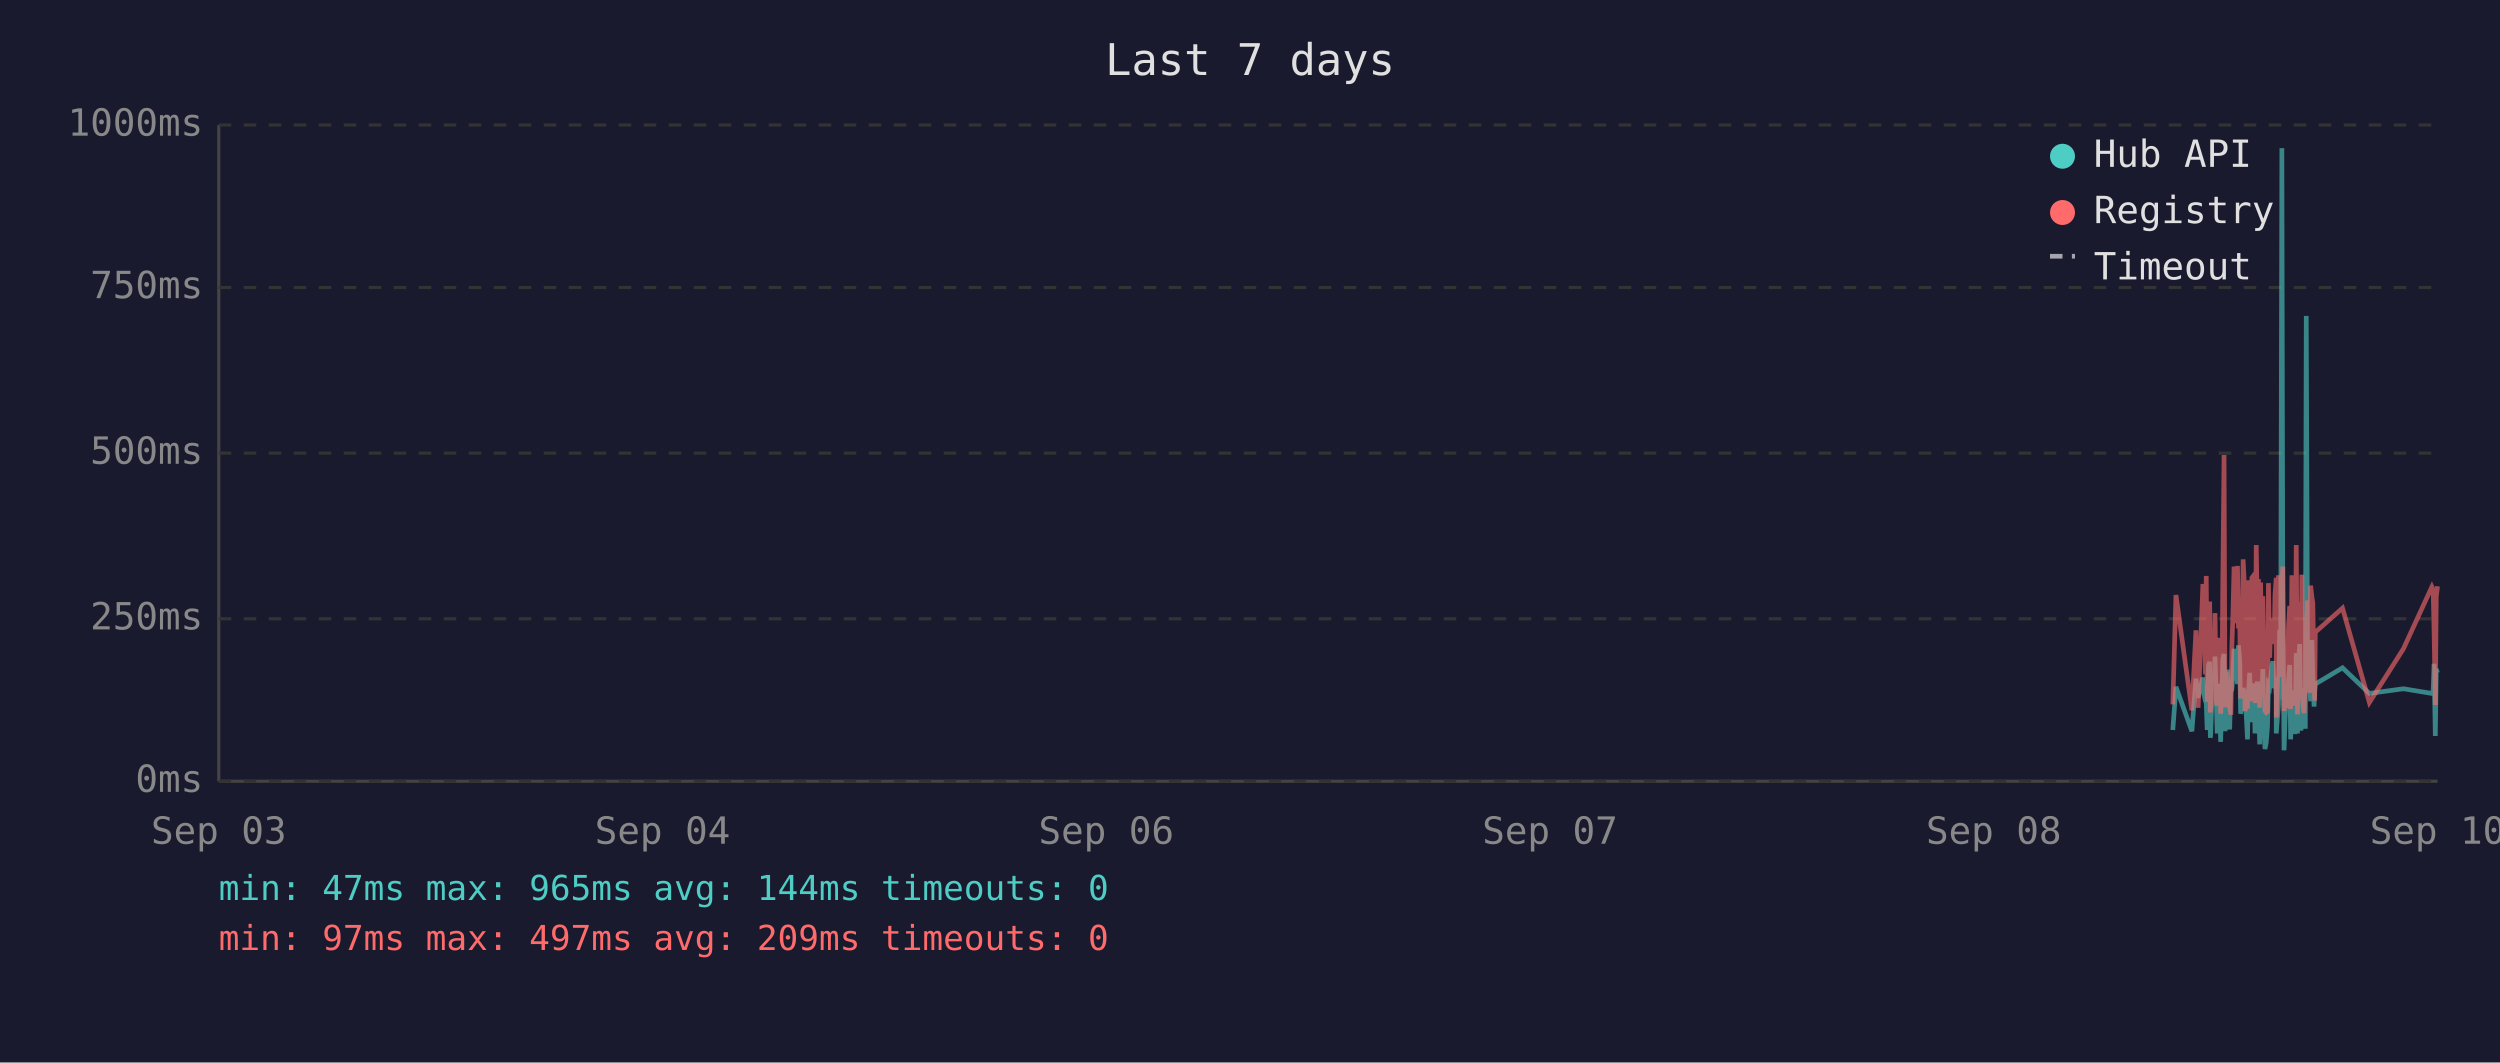
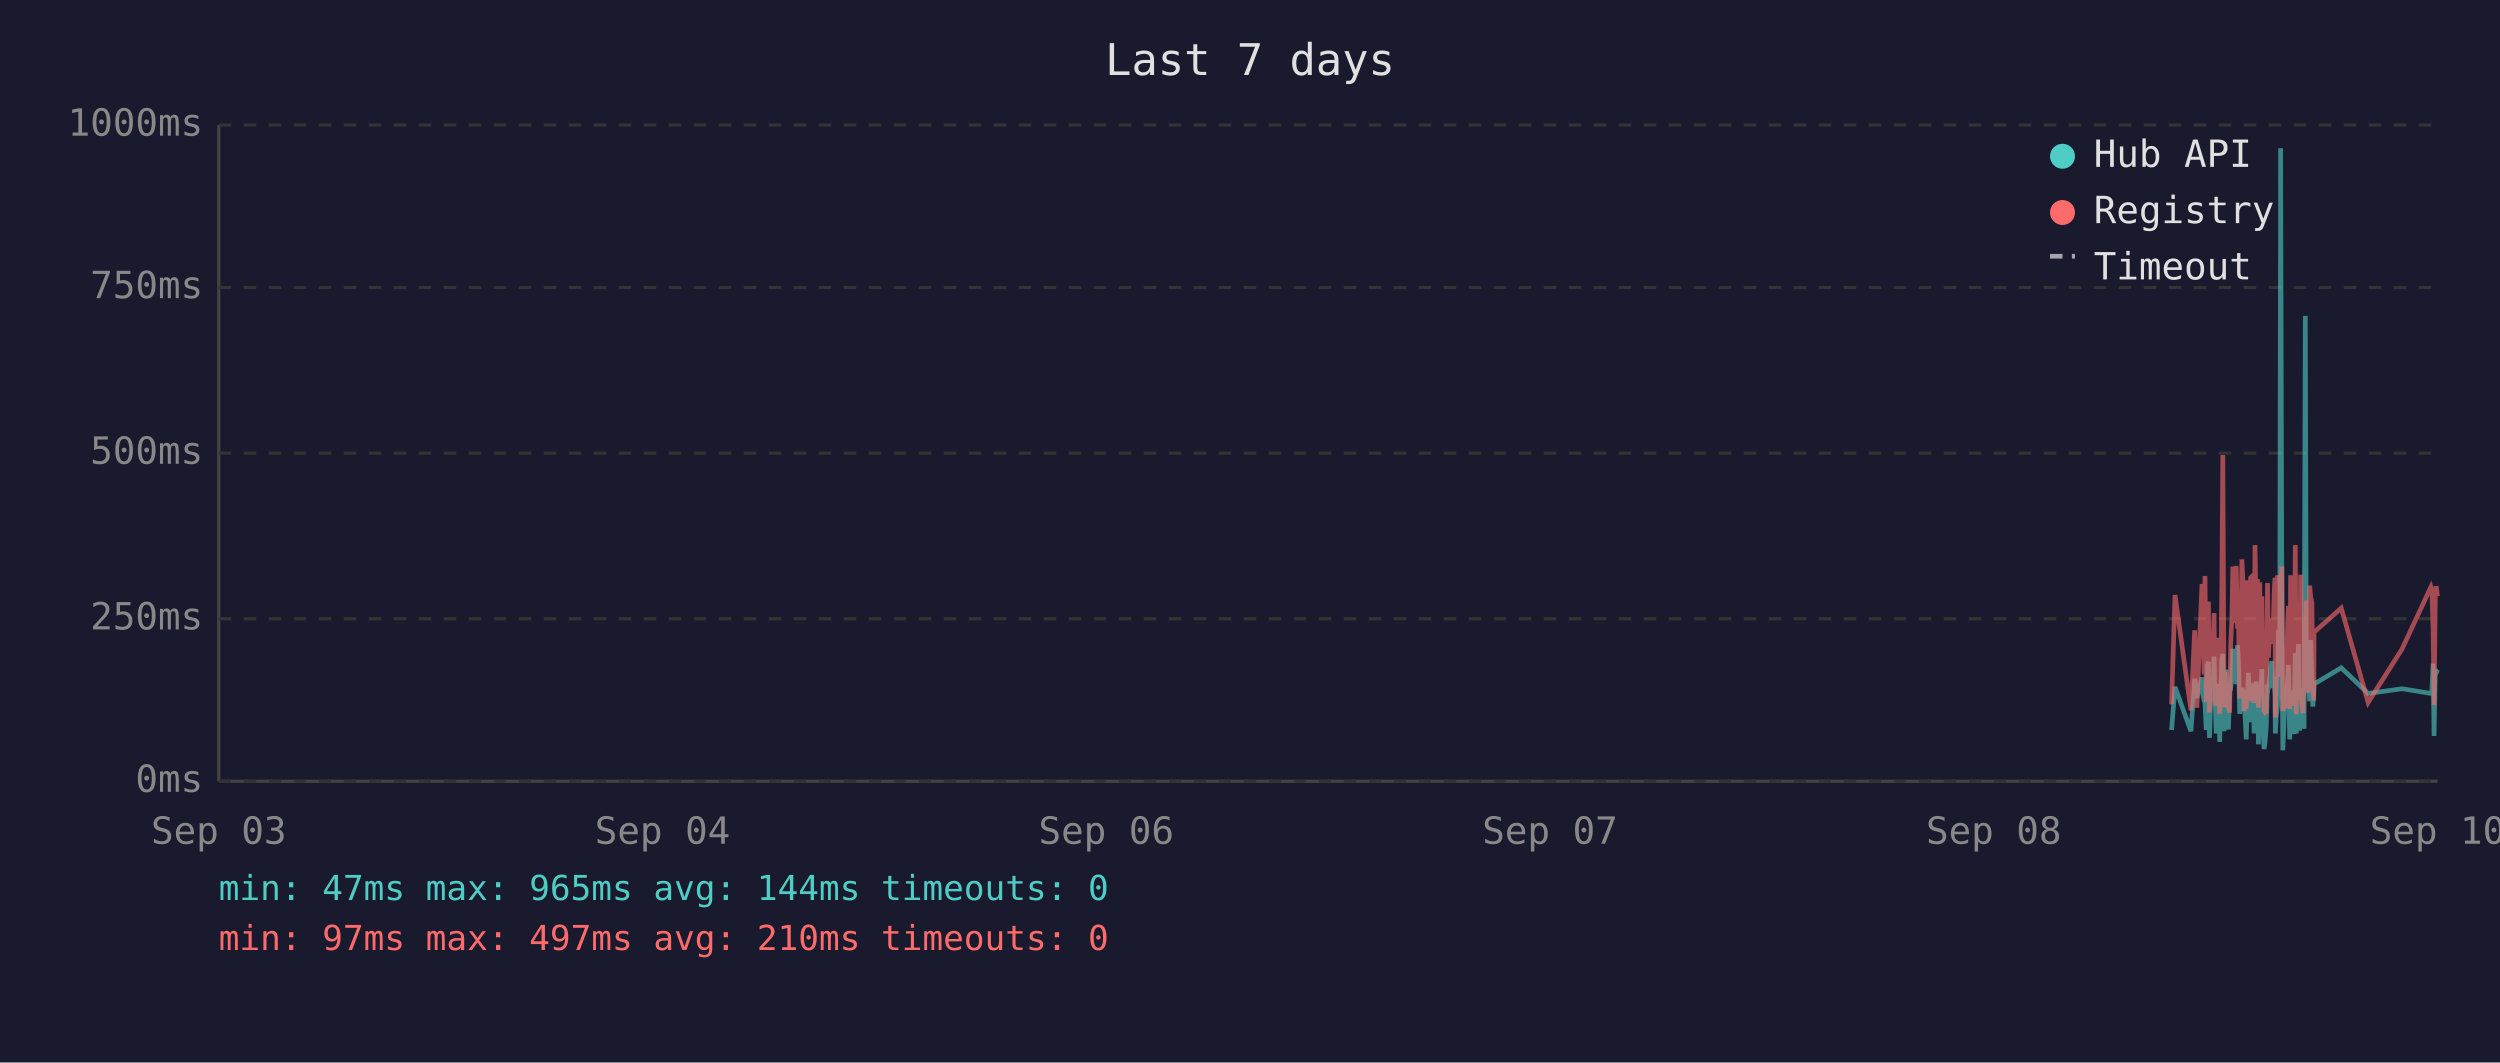
<svg xmlns="http://www.w3.org/2000/svg" viewBox="0 0 800 340" font-family="monospace" font-size="12">
  <rect width="800" height="340" fill="#1a1a2e" />
  <text x="400" y="24" fill="#e0e0e0" font-size="14" text-anchor="middle">Last 7 days</text>
  <line x1="70" y1="40" x2="70" y2="250" stroke="#444" stroke-width="1" />
  <line x1="70" y1="250" x2="780" y2="250" stroke="#444" stroke-width="1" />
  <line x1="70" y1="250" x2="780" y2="250" stroke="#333" stroke-width="1" stroke-dasharray="4" />
  <text x="65" y="250" fill="#888" text-anchor="end" dominant-baseline="middle">0ms</text>
  <line x1="70" y1="198" x2="780" y2="198" stroke="#333" stroke-width="1" stroke-dasharray="4" />
  <text x="65" y="198" fill="#888" text-anchor="end" dominant-baseline="middle">250ms</text>
  <line x1="70" y1="145" x2="780" y2="145" stroke="#333" stroke-width="1" stroke-dasharray="4" />
  <text x="65" y="145" fill="#888" text-anchor="end" dominant-baseline="middle">500ms</text>
  <line x1="70" y1="92" x2="780" y2="92" stroke="#333" stroke-width="1" stroke-dasharray="4" />
  <text x="65" y="92" fill="#888" text-anchor="end" dominant-baseline="middle">750ms</text>
  <line x1="70" y1="40" x2="780" y2="40" stroke="#333" stroke-width="1" stroke-dasharray="4" />
  <text x="65" y="40" fill="#888" text-anchor="end" dominant-baseline="middle">1000ms</text>
  <text x="70" y="270" fill="#888" text-anchor="middle">Sep 03</text>
  <text x="212" y="270" fill="#888" text-anchor="middle">Sep 04</text>
  <text x="354" y="270" fill="#888" text-anchor="middle">Sep 06</text>
  <text x="496" y="270" fill="#888" text-anchor="middle">Sep 07</text>
  <text x="638" y="270" fill="#888" text-anchor="middle">Sep 08</text>
  <text x="780" y="270" fill="#888" text-anchor="middle">Sep 10</text>
-   <polyline points="695.3,233.6 696.3,219.8 701.4,234.0 702.7,217.2 703.4,223.3 704.9,216.8 705.3,222.3 705.7,224.2 706.0,225.0 706.3,233.6 706.7,213.0 707.1,211.8 707.3,236.1 707.4,235.1 707.8,223.8 708.1,221.2 708.5,222.3 708.8,210.1 709.2,223.3 709.5,234.7 709.9,220.6 710.3,218.9 710.6,237.4 711.0,223.1 711.3,210.9 711.7,209.3 712.0,234.0 712.4,217.0 712.8,214.3 713.1,230.9 713.5,233.4 713.8,220.6 713.9,221.2 714.2,220.6 714.5,215.8 714.9,207.6 715.2,216.6 715.6,213.9 716.0,218.9 716.3,206.5 716.7,211.4 717.0,228.4 717.4,226.1 717.8,220.2 718.1,221.2 718.4,221.9 718.8,228.8 719.2,236.6 719.5,221.9 719.9,215.3 720.2,231.1 720.6,221.9 720.9,221.2 721.3,218.7 721.6,234.7 722.0,221.2 722.4,218.1 722.7,223.1 723.1,238.2 723.4,220.8 723.8,224.8 724.1,214.1 724.5,232.6 724.8,239.7 725.2,237.6 725.6,232.6 725.9,219.1 726.3,219.8 726.6,217.2 727.0,213.2 727.3,211.6 727.7,220.2 728.0,216.6 728.4,222.5 728.4,234.7 728.8,229.4 729.1,225.6 729.5,201.5 729.8,223.8 730.2,47.4 730.5,196.0 730.9,240.1 731.2,231.1 731.6,221.0 732.0,225.0 732.3,217.9 732.7,212.8 733.0,236.6 733.4,222.7 733.7,222.9 734.1,221.0 734.4,234.9 734.8,209.0 735.2,234.7 735.5,213.5 735.9,206.1 736.3,233.8 736.6,220.2 736.9,230.7 737.3,223.8 737.7,233.2 738.0,101.1 738.4,207.2 738.7,217.9 739.1,218.9 739.4,224.4 739.8,204.8 740.1,216.6 740.5,226.1 740.7,221.2 740.9,218.9 749.6,213.7 758.2,221.9 769.1,220.4 778.2,221.9 778.6,221.0 778.9,212.4 779.3,235.5 779.6,214.1 780.0,215.3" fill="none" stroke="#4ecdc4" stroke-width="1.5" opacity="0.6" />
-   <polyline points="695.3,225.4 696.3,190.4 701.4,227.3 702.7,201.7 703.4,226.5 704.9,187.6 705.3,187.6 705.7,215.8 706.0,184.3 706.3,224.6 706.7,206.3 707.1,192.5 707.3,228.0 707.4,225.8 707.8,209.0 708.1,204.0 708.5,209.0 708.8,196.2 709.2,224.4 709.5,225.8 709.9,206.1 710.3,204.2 710.6,228.4 711.0,222.3 711.3,186.0 711.7,145.6 712.0,226.3 712.4,215.1 712.8,226.3 713.1,224.2 713.5,226.5 713.8,228.0 713.9,228.0 714.2,206.5 714.5,198.1 714.9,181.3 715.2,193.1 715.6,199.4 716.0,181.1 716.3,201.1 716.7,196.7 717.0,223.5 717.4,214.9 717.8,179.0 718.1,185.3 718.4,227.5 718.8,225.8 719.2,226.7 719.5,185.7 719.9,209.5 720.2,224.4 720.6,184.9 720.9,184.5 721.3,206.3 721.6,225.0 722.0,174.4 722.4,200.7 722.7,185.3 723.1,226.5 723.4,186.4 723.8,222.7 724.1,190.8 724.5,216.6 724.8,227.5 725.2,228.0 725.6,227.7 725.9,186.6 726.3,210.5 726.6,200.2 727.0,200.4 727.3,198.1 727.7,206.1 728.0,190.4 728.4,184.9 728.4,229.6 728.8,217.7 729.1,184.1 729.5,188.3 729.8,216.6 730.2,187.8 730.5,181.3 730.9,227.5 731.2,225.6 731.6,207.4 732.0,226.5 732.3,201.3 732.7,193.9 733.0,226.9 733.4,184.1 733.7,209.0 734.1,185.5 734.4,225.8 734.8,174.4 735.2,228.6 735.5,192.7 735.9,197.5 736.3,224.0 736.6,183.9 736.9,225.0 737.3,228.2 737.7,216.0 738.0,209.9 738.4,192.2 738.7,193.3 739.1,221.7 739.4,187.4 739.8,191.0 740.1,192.9 740.5,217.2 740.7,224.2 740.9,202.3 749.6,194.6 758.2,224.8 769.1,207.6 778.2,187.8 778.6,188.7 778.9,201.7 779.3,225.6 779.6,191.0 780.0,187.6" fill="none" stroke="#ff6b6b" stroke-width="1.5" opacity="0.6" />
+   <polyline points="694.9,233.6 696.0,219.8 701.1,234.0 702.3,217.2 703.0,223.3 704.6,216.8 704.9,222.3 705.3,224.2 705.6,225.0 706.0,233.6 706.3,213.0 706.7,211.8 707.0,236.1 707.1,235.1 707.4,223.8 707.8,221.2 708.1,222.3 708.5,210.1 708.8,223.3 709.2,234.7 709.5,220.6 709.9,218.9 710.3,237.4 710.6,223.1 711.0,210.9 711.3,209.3 711.7,234.0 712.0,217.0 712.4,214.3 712.7,230.9 713.1,233.4 713.5,220.6 713.5,221.2 713.8,220.6 714.2,215.8 714.5,207.6 714.9,216.6 715.2,213.9 715.6,218.9 716.0,206.5 716.3,211.4 716.7,228.4 717.0,226.1 717.4,220.2 717.7,221.2 718.1,221.9 718.4,228.8 718.8,236.6 719.2,221.9 719.5,215.3 719.9,231.1 720.2,221.9 720.6,221.2 720.9,218.7 721.3,234.7 721.6,221.2 722.0,218.1 722.4,223.1 722.7,238.2 723.1,220.8 723.4,224.8 723.8,214.1 724.1,232.6 724.5,239.7 724.8,237.6 725.2,232.6 725.6,219.1 725.9,219.8 726.3,217.2 726.6,213.2 727.0,211.6 727.3,220.2 727.7,216.6 728.0,222.5 728.1,234.7 728.4,229.4 728.8,225.6 729.1,201.5 729.5,223.8 729.8,47.4 730.2,196.0 730.5,240.1 730.9,231.1 731.2,221.0 731.6,225.0 732.0,217.9 732.3,212.8 732.7,236.6 733.0,222.7 733.4,222.9 733.7,221.0 734.1,234.9 734.5,209.0 734.8,234.7 735.2,213.5 735.5,206.1 735.9,233.8 736.2,220.2 736.6,230.7 736.9,223.8 737.3,233.2 737.7,101.1 738.0,207.2 738.4,217.9 738.7,218.9 739.1,224.4 739.4,204.8 739.8,216.6 740.1,226.1 740.4,221.2 740.5,218.9 749.2,213.7 757.8,221.9 768.7,220.4 777.9,221.9 778.2,221.0 778.6,212.4 778.9,235.5 779.3,214.1 779.6,215.3 780.0,214.3" fill="none" stroke="#4ecdc4" stroke-width="1.5" opacity="0.6" />
+   <polyline points="694.9,225.4 696.0,190.4 701.1,227.3 702.3,201.7 703.0,226.5 704.6,187.6 704.9,187.6 705.3,215.8 705.6,184.3 706.0,224.6 706.3,206.3 706.7,192.5 707.0,228.0 707.1,225.8 707.4,209.0 707.8,204.0 708.1,209.0 708.5,196.2 708.8,224.4 709.2,225.8 709.5,206.1 709.9,204.2 710.3,228.4 710.6,222.3 711.0,186.0 711.3,145.6 711.7,226.3 712.0,215.1 712.4,226.3 712.7,224.2 713.1,226.5 713.5,228.0 713.5,228.0 713.8,206.5 714.2,198.1 714.5,181.3 714.9,193.1 715.2,199.4 715.6,181.1 716.0,201.1 716.3,196.7 716.7,223.5 717.0,214.9 717.4,179.0 717.7,185.3 718.1,227.5 718.4,225.8 718.8,226.7 719.2,185.7 719.5,209.5 719.9,224.4 720.2,184.9 720.6,184.5 720.9,206.3 721.3,225.0 721.6,174.4 722.0,200.7 722.4,185.3 722.7,226.5 723.1,186.4 723.4,222.7 723.8,190.8 724.1,216.6 724.5,227.5 724.8,228.0 725.2,227.7 725.6,186.6 725.9,210.5 726.3,200.2 726.6,200.4 727.0,198.1 727.3,206.1 727.7,190.4 728.0,184.9 728.1,229.6 728.4,217.7 728.8,184.1 729.1,188.3 729.5,216.6 729.8,187.8 730.2,181.3 730.5,227.5 730.9,225.6 731.2,207.4 731.6,226.5 732.0,201.3 732.3,193.9 732.7,226.9 733.0,184.1 733.4,209.0 733.7,185.5 734.1,225.8 734.5,174.4 734.8,228.6 735.2,192.7 735.5,197.5 735.9,224.0 736.2,183.9 736.6,225.0 736.9,228.2 737.3,216.0 737.7,209.9 738.0,192.2 738.4,193.3 738.7,221.7 739.1,187.4 739.4,191.0 739.8,192.9 740.1,217.2 740.4,224.2 740.5,202.3 749.2,194.6 757.8,224.8 768.7,207.6 777.9,187.8 778.2,188.7 778.6,201.7 778.9,225.6 779.3,191.0 779.6,187.6 780.0,190.8" fill="none" stroke="#ff6b6b" stroke-width="1.5" opacity="0.6" />
  <circle cx="660" cy="50" r="4" fill="#4ecdc4" />
  <text x="670" y="50" fill="#e0e0e0" dominant-baseline="middle">Hub API</text>
  <circle cx="660" cy="68" r="4" fill="#ff6b6b" />
  <text x="670" y="68" fill="#e0e0e0" dominant-baseline="middle">Registry</text>
  <line x1="656" y1="82" x2="664" y2="82" stroke="#e0e0e0" stroke-width="1.5" stroke-dasharray="4,3" opacity="0.7" />
  <text x="670" y="86" fill="#e0e0e0" dominant-baseline="middle">Timeout</text>
  <text x="70" y="288" fill="#4ecdc4" font-size="11">min: 47ms  max: 965ms  avg: 144ms  timeouts: 0</text>
-   <text x="70" y="304" fill="#ff6b6b" font-size="11">min: 97ms  max: 497ms  avg: 209ms  timeouts: 0</text>
+   <text x="70" y="304" fill="#ff6b6b" font-size="11">min: 97ms  max: 497ms  avg: 210ms  timeouts: 0</text>
</svg>
